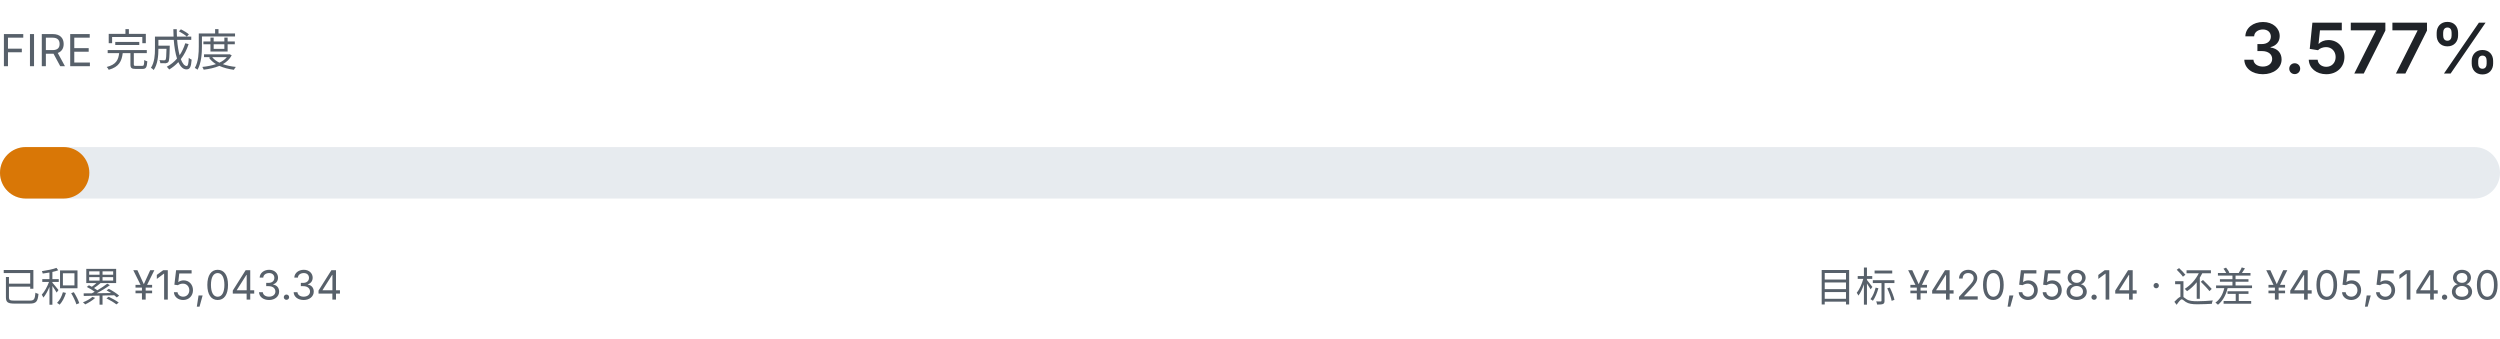
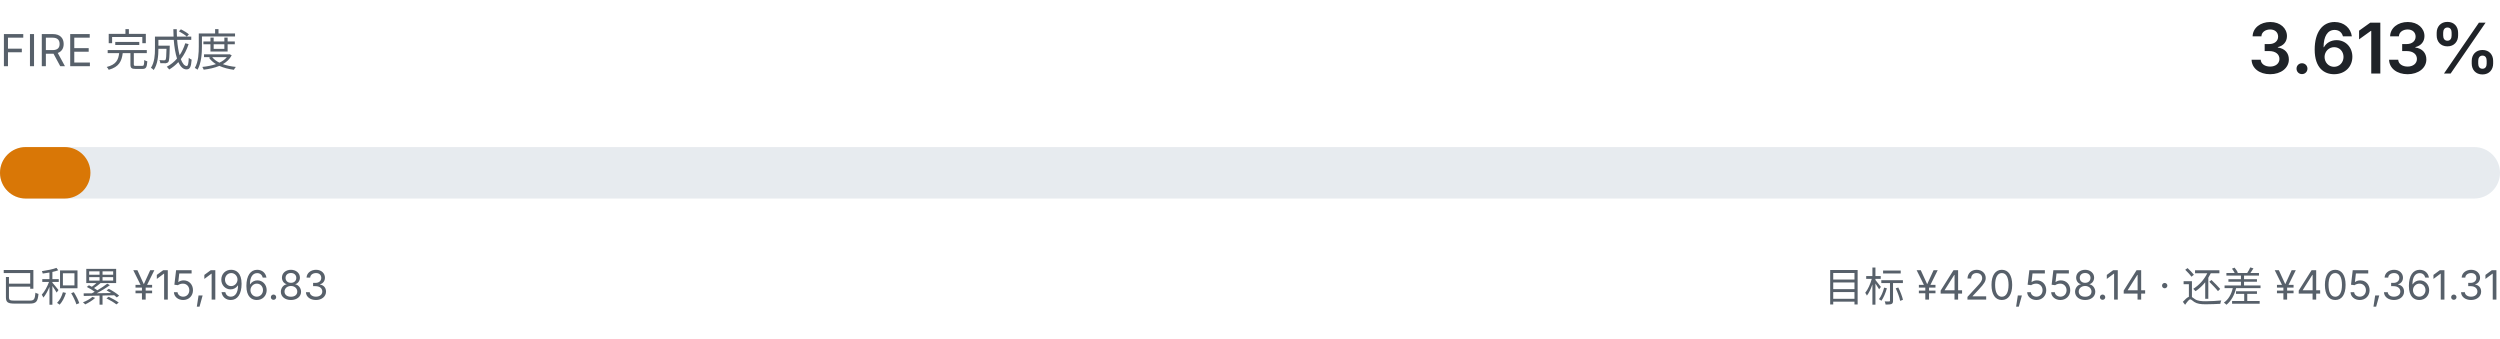
- <svg xmlns="http://www.w3.org/2000/svg" viewBox="0 0 680 92" width="680" height="92" role="img" aria-label="FIRE 完成度 3.577%">
+ <svg xmlns="http://www.w3.org/2000/svg" viewBox="0 0 680 92" width="680" height="92" role="img" aria-label="FIRE 完成度 3.613%">
  <style>
    .fg { fill: #1f2328; font-family: ui-sans-serif, system-ui, -apple-system, "Segoe UI", sans-serif; }
    .fg-muted { fill: #57606a; font-family: ui-sans-serif, system-ui, -apple-system, "Segoe UI", sans-serif; }
    .track { fill: #e7ebef; }
    .fill { fill: #d97706; }
    @media (prefers-color-scheme: dark) {
      .fg { fill: #e6edf3; }
      .fg-muted { fill: #8b949e; }
      .track { fill: #21262d; }
      .fill { fill: #f0b429; }
    }
  </style>
  <text class="fg-muted" x="0" y="18" font-size="12">FIRE 完成度</text>
-   <text class="fg" x="680" y="20" text-anchor="end" font-size="19" font-weight="600">3.577%</text>
+   <text class="fg" x="680" y="20" text-anchor="end" font-size="19" font-weight="600">3.613%</text>
  <rect class="track" x="0" y="40" width="680" height="14" rx="7.0" />
-   <rect class="fill" x="0" y="40" width="24.3" height="14" rx="7.0" />
-   <text class="fg-muted" x="0" y="82" font-size="11">已积累 ¥15,043.34</text>
-   <text class="fg-muted" x="680" y="82" text-anchor="end" font-size="11">目标 ¥420,558.14 · 还差 ¥405,514.80</text>
+   <rect class="fill" x="0" y="40" width="24.6" height="14" rx="7.0" />
+   <text class="fg-muted" x="0" y="82" font-size="11">已积累 ¥15,196.83</text>
+   <text class="fg-muted" x="680" y="82" text-anchor="end" font-size="11">目标 ¥420,558.14 · 还差 ¥405,361.31</text>
</svg>
